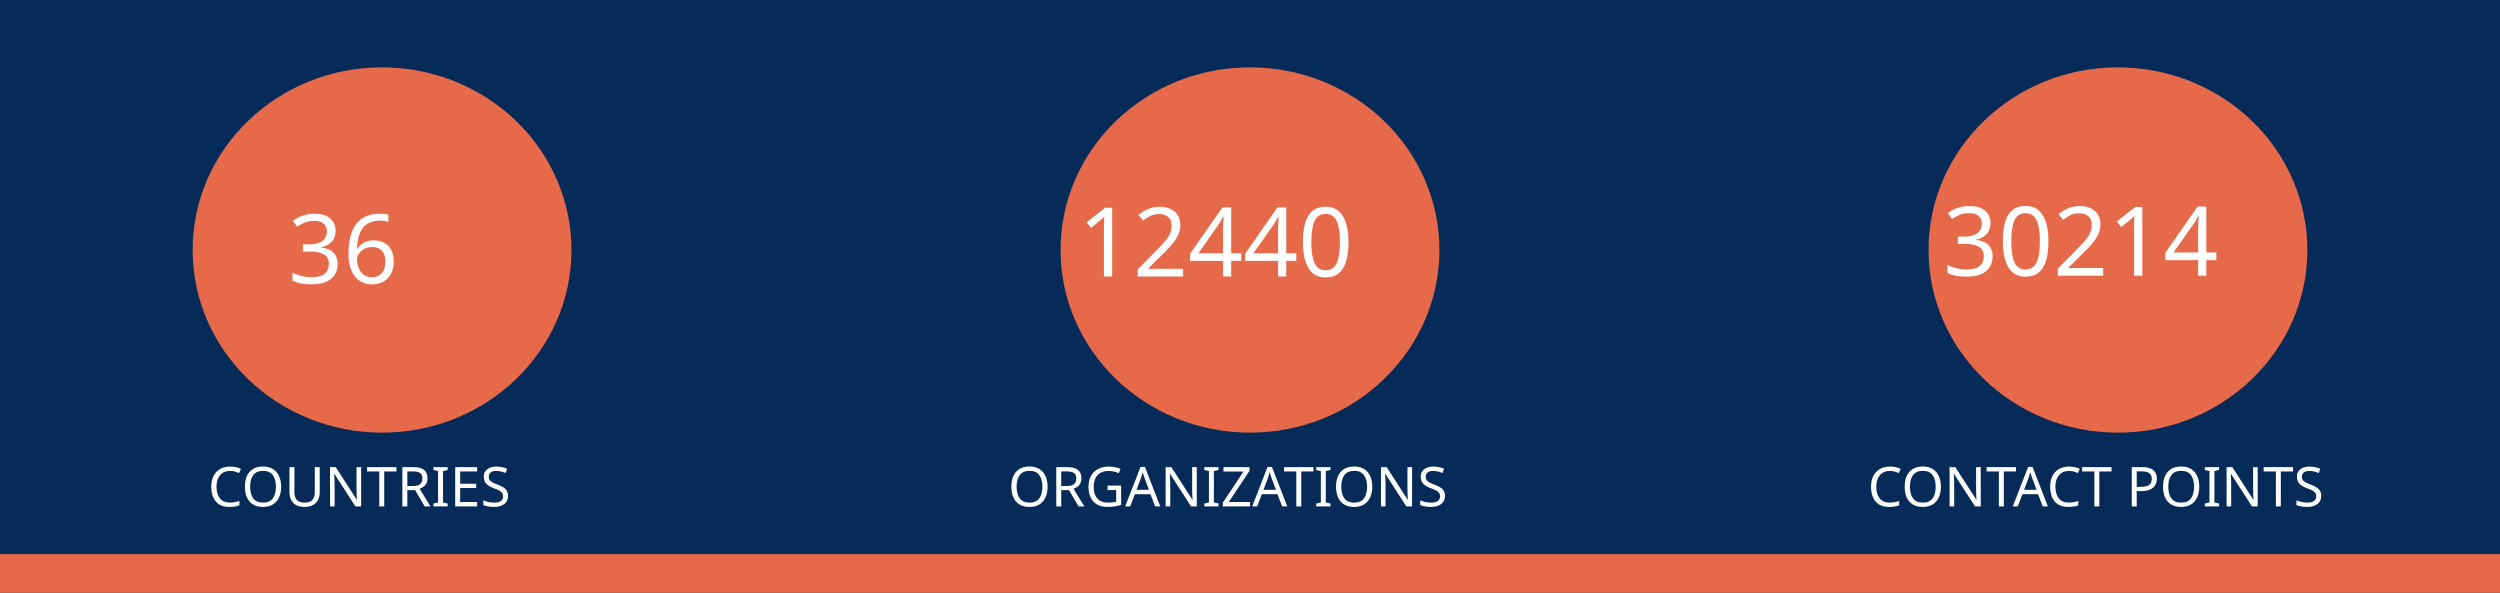
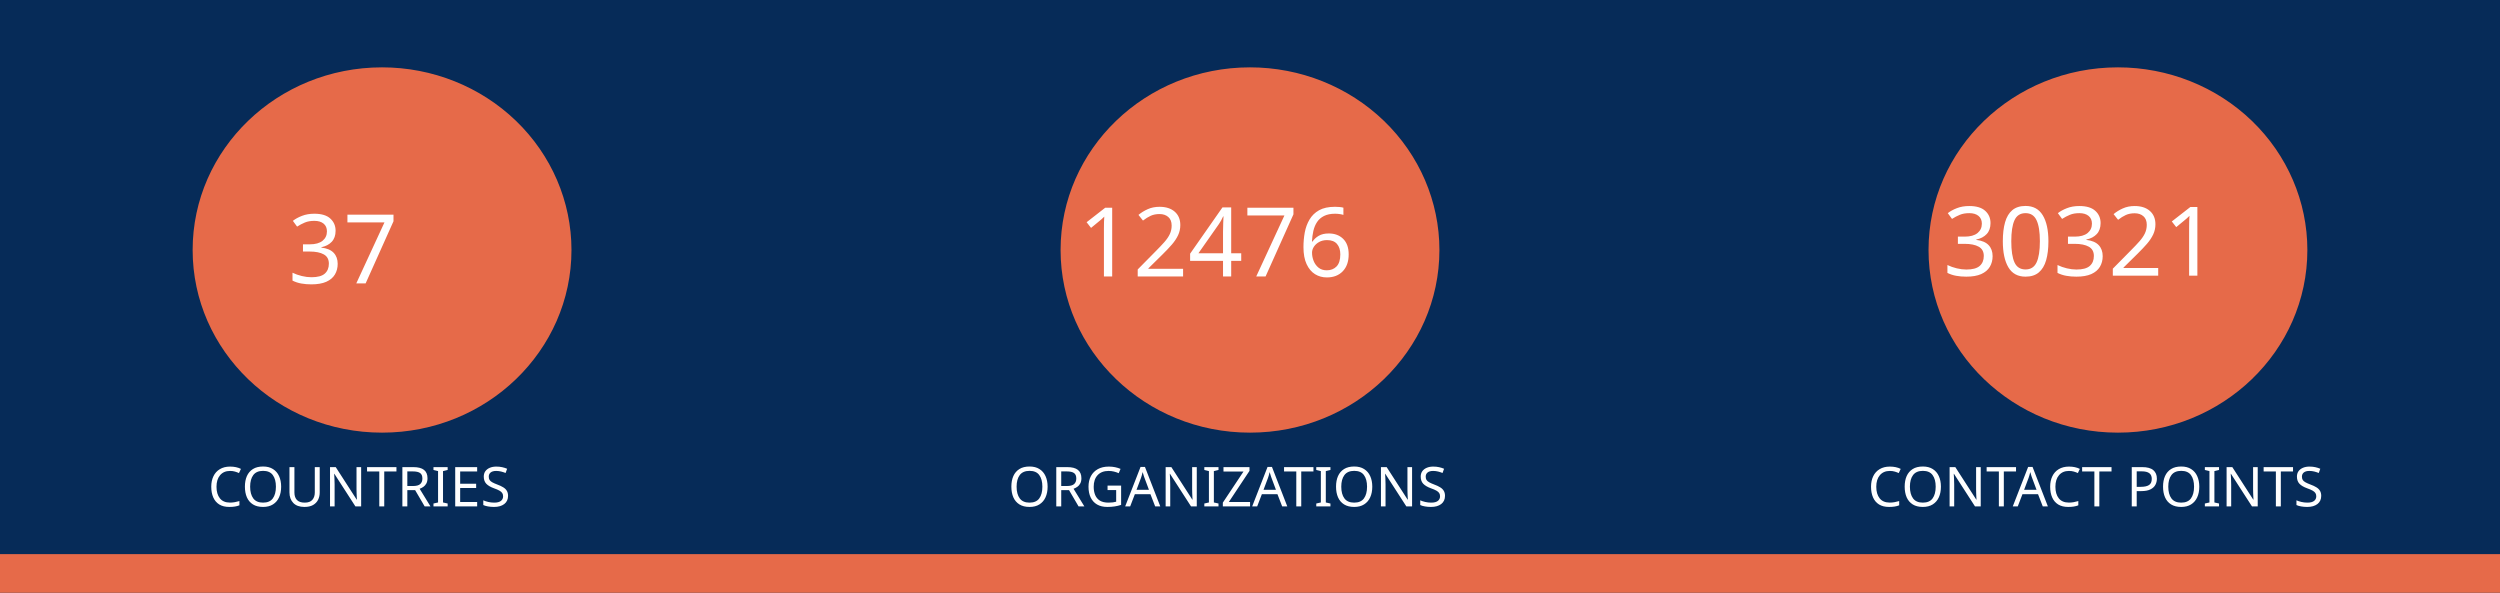
<svg xmlns="http://www.w3.org/2000/svg" version="1.1" viewBox="0 0 970 230" fill="none" stroke="none" stroke-linecap="square" stroke-miterlimit="10" id="svg936" width="970" height="230">
  <defs id="defs940" />
  <clipPath id="gf0a4970a95_1_214.0">
    <path d="M 0,0 H 960 V 540 H 0 Z" clip-rule="nonzero" id="path899" />
  </clipPath>
  <path fill="#062b58" d="M 0,0 H 970 V 230 H 0 Z" fill-rule="evenodd" id="path902" style="stroke-width:1" />
  <path fill="#e66a49" d="m 0,215 h 970 v 15 H 0 Z" fill-rule="evenodd" id="path904" style="stroke-width:1" />
  <path fill="#e66a49" d="m 74.743,97 v 0 c 0,-39.138 32.904,-70.866 73.494,-70.866 v 0 c 19.492,0 38.185,7.466 51.968,20.756 13.783,13.29 21.526,31.315 21.526,50.11 v 0 c 0,39.138 -32.904,70.866 -73.494,70.866 v 0 c -40.59,0 -73.494,-31.728 -73.494,-70.866 z" fill-rule="evenodd" id="path914" style="stroke-width:1" />
  <path fill="#e66a49" d="m 411.506,97 v 0 c 0,-39.138 32.904,-70.866 73.494,-70.866 v 0 c 19.492,0 38.185,7.466 51.968,20.756 13.783,13.29 21.526,31.315 21.526,50.11 v 0 c 0,39.138 -32.904,70.866 -73.494,70.866 v 0 c -40.59,0 -73.494,-31.728 -73.494,-70.866 z" fill-rule="evenodd" id="path926" style="stroke-width:1" />
  <path fill="#e66a49" d="m 748.269,97 v 0 c 0,-39.138 32.904,-70.866 73.494,-70.866 v 0 c 19.492,0 38.185,7.466 51.968,20.756 13.783,13.29 21.526,31.315 21.526,50.11 v 0 c 0,39.138 -32.904,70.866 -73.494,70.866 v 0 c -40.59,0 -73.494,-31.728 -73.494,-70.866 z" fill-rule="evenodd" id="path930" style="stroke-width:1" />
  <text xml:space="preserve" style="font-size:37.333px;line-height:125%;font-family:Montserrat;-inkscape-font-specification:Montserrat;letter-spacing:0px;word-spacing:0px;fill:none;stroke:#000000;stroke-width:1px;stroke-linecap:butt;stroke-linejoin:miter;stroke-opacity:1" x="147.721" y="109.955" id="text7095">
-     <tspan id="tspan7093" x="147.721" y="109.955" style="font-style:normal;font-variant:normal;font-weight:normal;font-stretch:normal;font-size:37.333px;font-family:Ubuntu;-inkscape-font-specification:Ubuntu;text-align:center;text-anchor:middle;fill:#ffffff;fill-opacity:1;stroke:none">36</tspan>
+     <tspan id="tspan7093" x="147.721" y="109.955" style="font-style:normal;font-variant:normal;font-weight:normal;font-stretch:normal;font-size:37.333px;font-family:Ubuntu;-inkscape-font-specification:Ubuntu;text-align:center;text-anchor:middle;fill:#ffffff;fill-opacity:1;stroke:none">37</tspan>
  </text>
  <text xml:space="preserve" style="font-size:37.333px;line-height:125%;font-family:Montserrat;-inkscape-font-specification:Montserrat;text-align:center;letter-spacing:0px;word-spacing:0px;text-anchor:middle;fill:none;stroke:#000000;stroke-width:1px;stroke-linecap:butt;stroke-linejoin:miter;stroke-opacity:1" x="486.224" y="107.267" id="text10215">
-     <tspan id="tspan10213" x="486.224" y="107.267" style="font-style:normal;font-variant:normal;font-weight:normal;font-stretch:normal;font-size:37.333px;font-family:Ubuntu;-inkscape-font-specification:Ubuntu;text-align:center;text-anchor:middle;fill:#ffffff;fill-opacity:1;stroke:none">12440</tspan>
+     <tspan id="tspan10213" x="486.224" y="107.267" style="font-style:normal;font-variant:normal;font-weight:normal;font-stretch:normal;font-size:37.333px;font-family:Ubuntu;-inkscape-font-specification:Ubuntu;text-align:center;text-anchor:middle;fill:#ffffff;fill-opacity:1;stroke:none">12476</tspan>
  </text>
  <text xml:space="preserve" style="font-size:37.333px;line-height:125%;font-family:Montserrat;-inkscape-font-specification:Montserrat;text-align:center;letter-spacing:0px;word-spacing:0px;text-anchor:middle;fill:none;stroke:#000000;stroke-width:1px;stroke-linecap:butt;stroke-linejoin:miter;stroke-opacity:1" x="821.859" y="106.968" id="text12029">
-     <tspan id="tspan12027" x="821.859" y="106.968" style="font-style:normal;font-variant:normal;font-weight:normal;font-stretch:normal;font-size:37.333px;font-family:Ubuntu;-inkscape-font-specification:Ubuntu;text-align:center;text-anchor:middle;fill:#ffffff;fill-opacity:1;stroke:none">30214</tspan>
+     <tspan id="tspan12027" x="821.859" y="106.968" style="font-style:normal;font-variant:normal;font-weight:normal;font-stretch:normal;font-size:37.333px;font-family:Ubuntu;-inkscape-font-specification:Ubuntu;text-align:center;text-anchor:middle;fill:#ffffff;fill-opacity:1;stroke:none">30321</tspan>
  </text>
  <text xml:space="preserve" style="font-size:21.333px;line-height:125%;font-family:Montserrat;-inkscape-font-specification:Montserrat;letter-spacing:0px;word-spacing:0px;fill:none;stroke:#000000;stroke-width:1px;stroke-linecap:butt;stroke-linejoin:miter;stroke-opacity:1" x="147.721" y="196.473" id="text15805">
    <tspan id="tspan15803" x="147.721" y="196.473" style="font-style:normal;font-variant:normal;font-weight:normal;font-stretch:normal;font-size:21.333px;font-family:Ubuntu;-inkscape-font-specification:Ubuntu;text-align:center;text-anchor:middle;fill:#ffffff;fill-opacity:1;stroke:none">COUNTRIES</tspan>
  </text>
  <text xml:space="preserve" style="font-size:21.333px;line-height:125%;font-family:Montserrat;-inkscape-font-specification:Montserrat;letter-spacing:0px;word-spacing:0px;fill:none;stroke:#000000;stroke-width:1px;stroke-linecap:butt;stroke-linejoin:miter;stroke-opacity:1" x="484.712" y="196.473" id="text17771">
    <tspan id="tspan17769" x="484.712" y="196.473" style="font-style:normal;font-variant:normal;font-weight:normal;font-stretch:normal;font-size:21.333px;font-family:Ubuntu;-inkscape-font-specification:Ubuntu;text-align:center;text-anchor:middle;fill:#ffffff;fill-opacity:1;stroke:none">ORGANIZATIONS</tspan>
  </text>
  <text xml:space="preserve" style="font-size:21.333px;line-height:125%;font-family:Montserrat;-inkscape-font-specification:Montserrat;letter-spacing:0px;word-spacing:0px;fill:none;stroke:#000000;stroke-width:1px;stroke-linecap:butt;stroke-linejoin:miter;stroke-opacity:1" x="821.475" y="196.473" id="text18771">
    <tspan id="tspan18769" x="821.475" y="196.473" style="font-style:normal;font-variant:normal;font-weight:normal;font-stretch:normal;font-size:21.333px;font-family:Ubuntu;-inkscape-font-specification:Ubuntu;text-align:center;text-anchor:middle;fill:#ffffff;fill-opacity:1;stroke:none">CONTACT POINTS</tspan>
  </text>
</svg>
